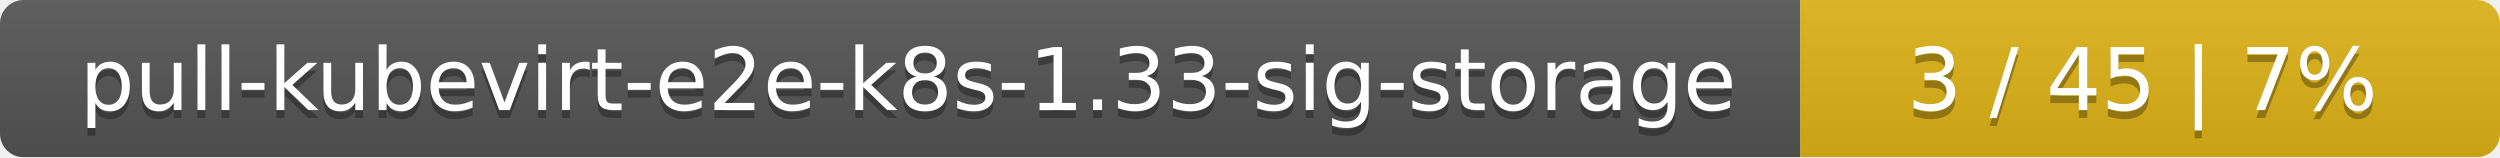
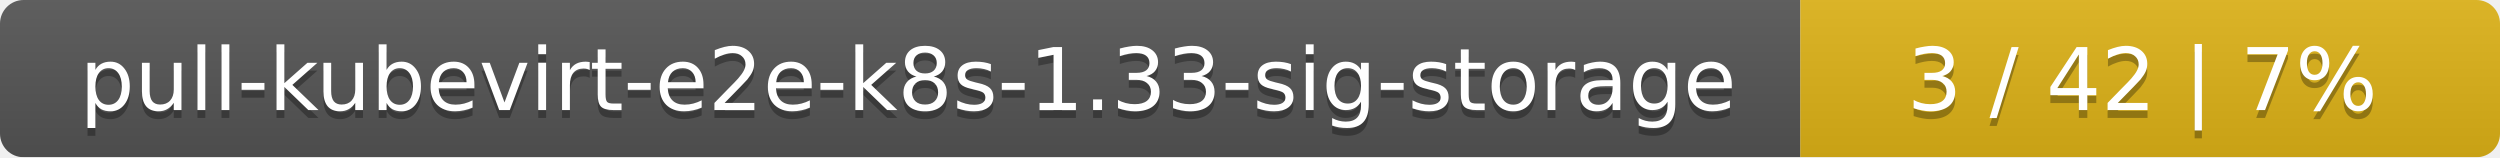
<svg xmlns="http://www.w3.org/2000/svg" width="318" height="20">
  <linearGradient id="smooth" x2="0" y2="100%">
    <stop offset="0" stop-color="#bbb" stop-opacity=".1" />
    <stop offset="1" stop-opacity=".1" />
  </linearGradient>
  <mask id="round">
    <rect width="318" height="20" rx="3" fill="#fff" />
  </mask>
  <g mask="url(#round)">
    <rect width="229" height="20" fill="#555" />
    <rect x="229" width="89" height="20" fill="#dfb317" />
    <rect width="318" height="20" fill="url(#smooth)" />
  </g>
  <g fill="#fff" text-anchor="middle" font-family="DejaVu Sans,Verdana,Geneva,sans-serif" font-size="11">
    <text x="115.5" y="15" fill="#010101" fill-opacity=".3">pull-kubevirt-e2e-k8s-1.33-sig-storage</text>
    <text x="115.5" y="14">pull-kubevirt-e2e-k8s-1.33-sig-storage</text>
-     <text x="272.5" y="15" fill="#010101" fill-opacity=".3">3 / 45    |    7%</text>
-     <text x="272.5" y="14">3 / 45    |    7%</text>
+     <text x="272.5" y="15" fill="#010101" fill-opacity=".3">3 / 42    |    7%</text>
+     <text x="272.5" y="14">3 / 42    |    7%</text>
  </g>
</svg>
